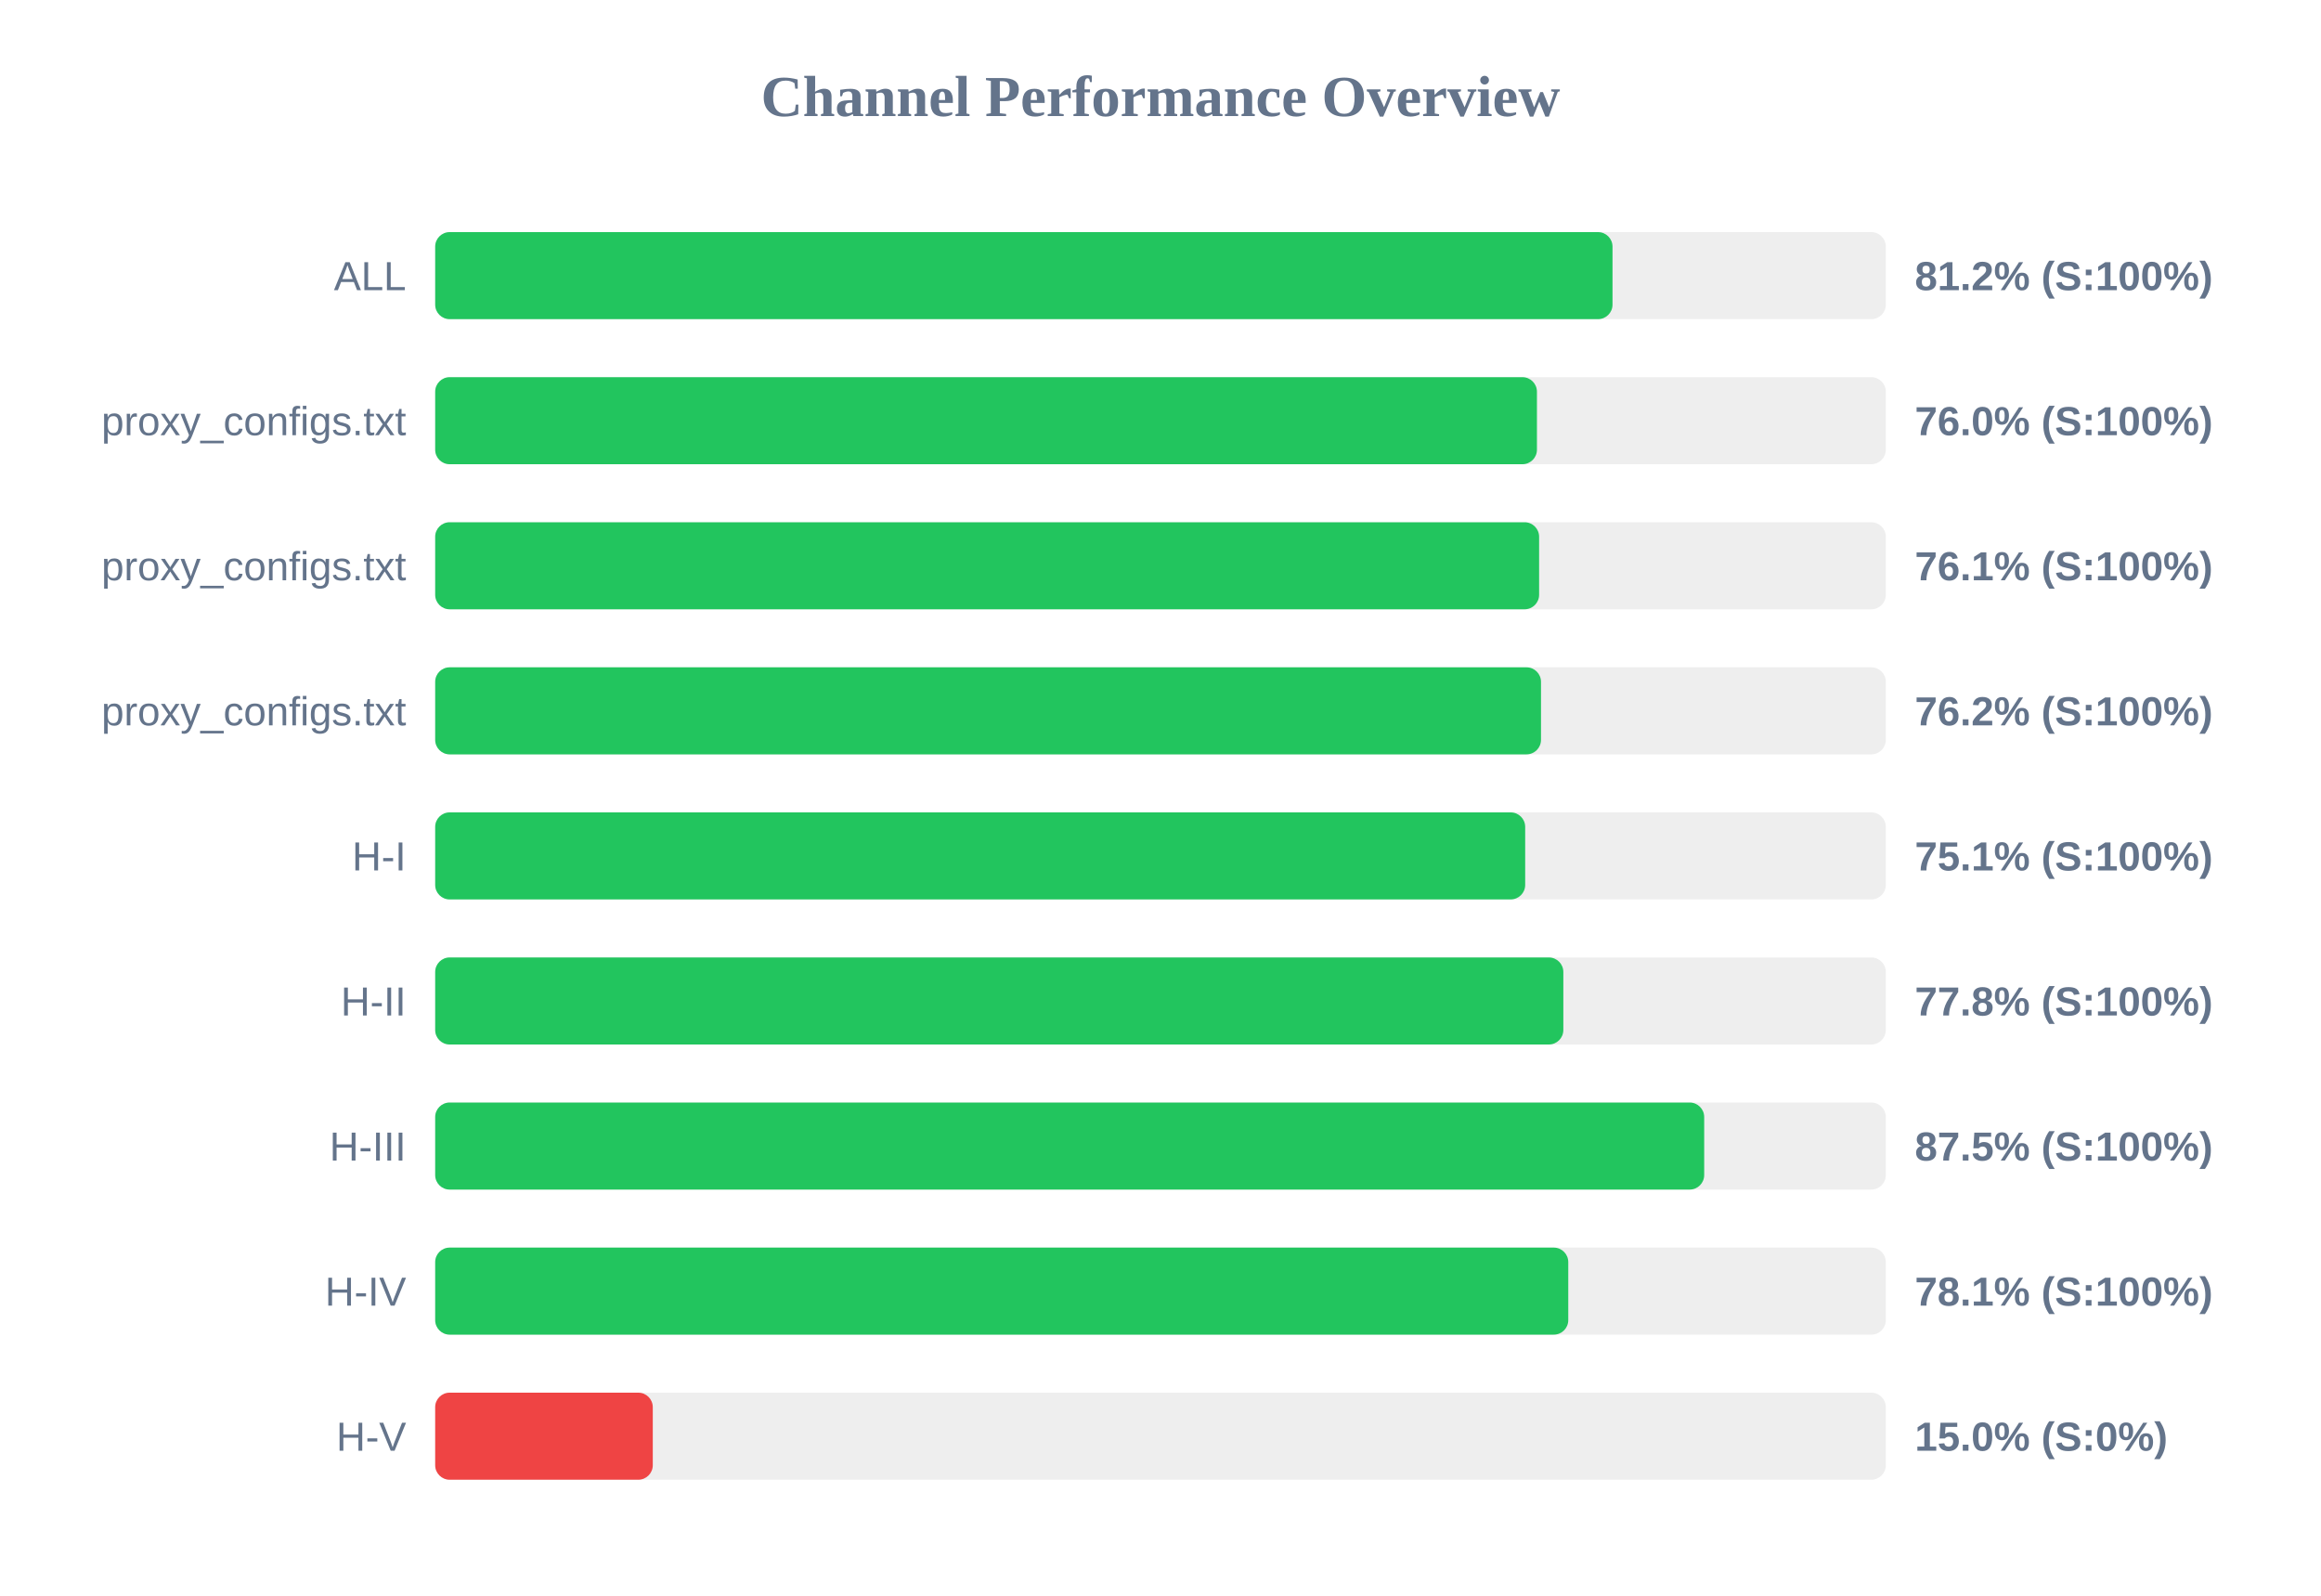
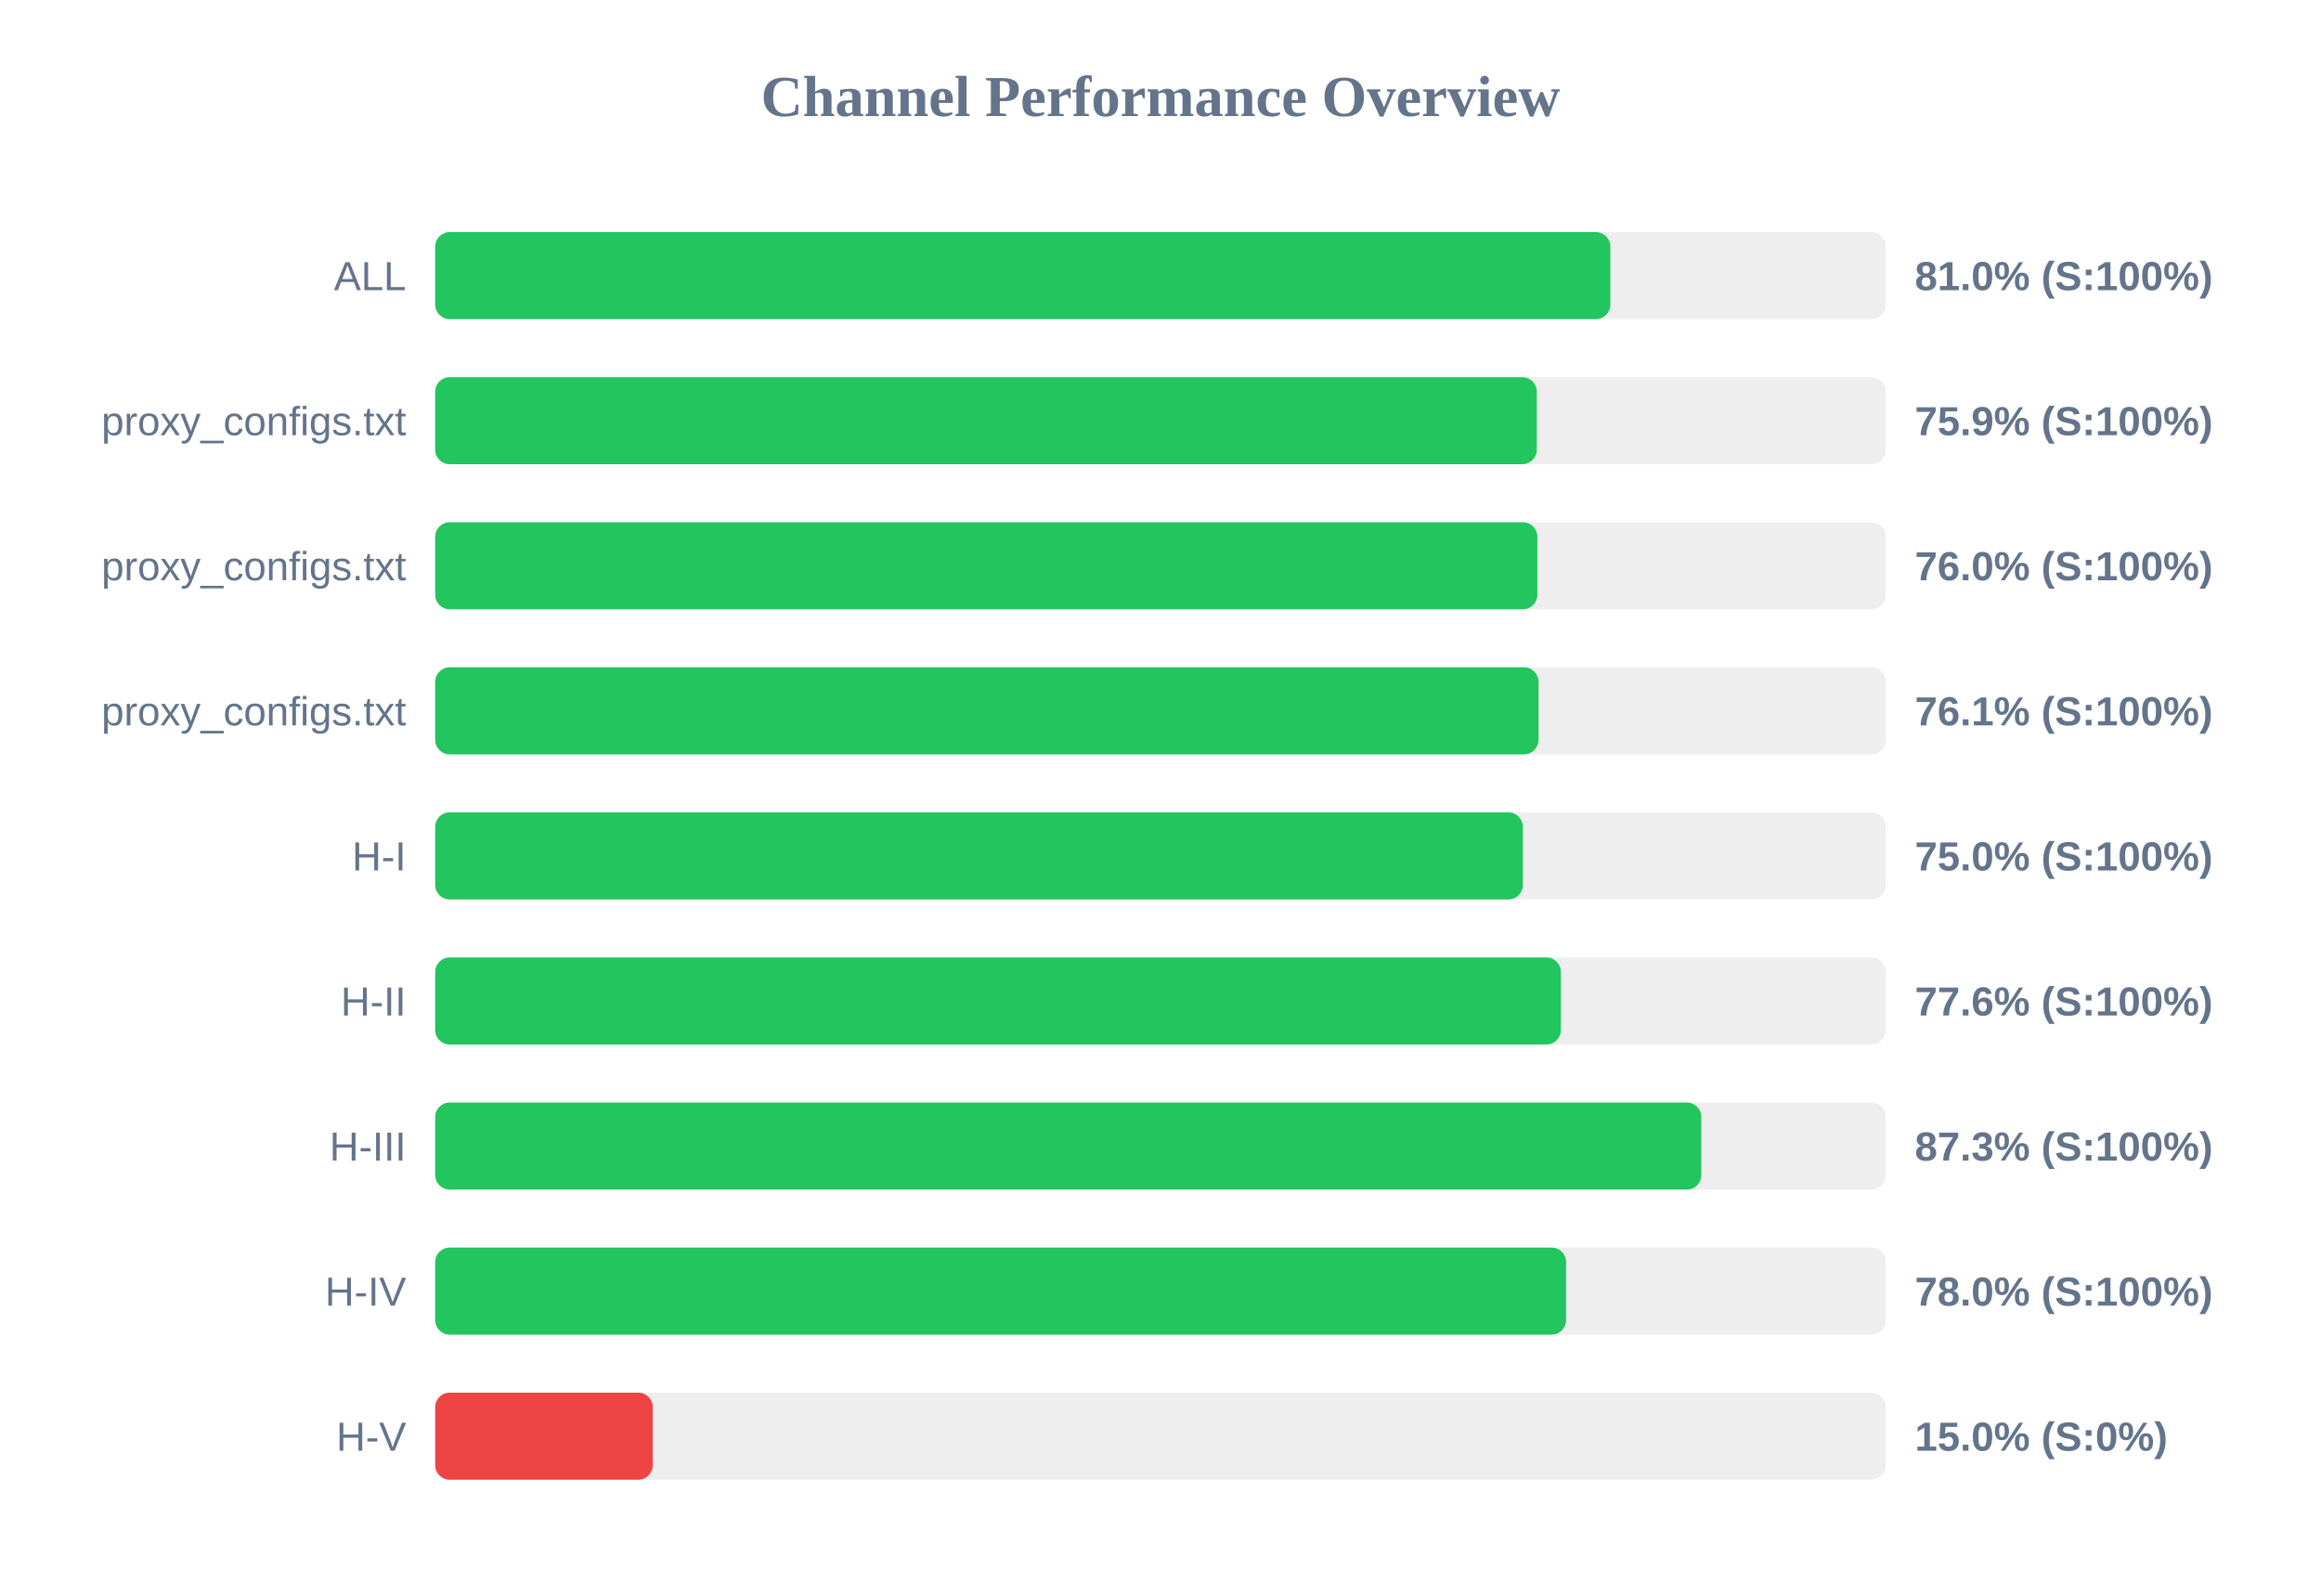
<svg xmlns="http://www.w3.org/2000/svg" width="800" height="550" version="1.1">
  <style>
        .row { font: 14px Arial; fill: #64748b; }
        .score { font: bold 14px Arial; fill: #64748b; }
    </style>
  <text x="400" y="40" text-anchor="middle" font-size="20px" font-weight="bold" fill="#64748b">Channel Performance Overview</text>
  <rect x="150" y="80" width="500" height="30" fill="#eee" rx="5" />
-   <rect x="150" y="80" width="405.8" height="30" fill="#22c55e" rx="5" />
+   <rect x="150" y="80" width="405.05" height="30" fill="#22c55e" rx="5" />
  <text x="140" y="100" text-anchor="end" class="row">ALL</text>
-   <text x="660" y="100" text-anchor="start" class="score">81.2% (S:100%)</text>
+   <text x="660" y="100" text-anchor="start" class="score">81.0% (S:100%)</text>
  <rect x="150" y="130" width="500" height="30" fill="#eee" rx="5" />
-   <rect x="150" y="130" width="379.75" height="30" fill="#22c55e" rx="5" />
+   <rect x="150" y="130" width="379.7" height="30" fill="#22c55e" rx="5" />
  <text x="140" y="150" text-anchor="end" class="row">proxy_configs.txt</text>
-   <text x="660" y="150" text-anchor="start" class="score">76.0% (S:100%)</text>
+   <text x="660" y="150" text-anchor="start" class="score">75.9% (S:100%)</text>
  <rect x="150" y="180" width="500" height="30" fill="#eee" rx="5" />
-   <rect x="150" y="180" width="380.5" height="30" fill="#22c55e" rx="5" />
+   <rect x="150" y="180" width="379.9" height="30" fill="#22c55e" rx="5" />
  <text x="140" y="200" text-anchor="end" class="row">proxy_configs.txt</text>
-   <text x="660" y="200" text-anchor="start" class="score">76.1% (S:100%)</text>
+   <text x="660" y="200" text-anchor="start" class="score">76.0% (S:100%)</text>
  <rect x="150" y="230" width="500" height="30" fill="#eee" rx="5" />
-   <rect x="150" y="230" width="381.15" height="30" fill="#22c55e" rx="5" />
+   <rect x="150" y="230" width="380.3" height="30" fill="#22c55e" rx="5" />
  <text x="140" y="250" text-anchor="end" class="row">proxy_configs.txt</text>
-   <text x="660" y="250" text-anchor="start" class="score">76.2% (S:100%)</text>
+   <text x="660" y="250" text-anchor="start" class="score">76.1% (S:100%)</text>
  <rect x="150" y="280" width="500" height="30" fill="#eee" rx="5" />
-   <rect x="150" y="280" width="375.7" height="30" fill="#22c55e" rx="5" />
+   <rect x="150" y="280" width="374.9" height="30" fill="#22c55e" rx="5" />
  <text x="140" y="300" text-anchor="end" class="row">H-I</text>
-   <text x="660" y="300" text-anchor="start" class="score">75.1% (S:100%)</text>
+   <text x="660" y="300" text-anchor="start" class="score">75.0% (S:100%)</text>
  <rect x="150" y="330" width="500" height="30" fill="#eee" rx="5" />
-   <rect x="150" y="330" width="388.85" height="30" fill="#22c55e" rx="5" />
+   <rect x="150" y="330" width="388.0" height="30" fill="#22c55e" rx="5" />
  <text x="140" y="350" text-anchor="end" class="row">H-II</text>
-   <text x="660" y="350" text-anchor="start" class="score">77.8% (S:100%)</text>
+   <text x="660" y="350" text-anchor="start" class="score">77.6% (S:100%)</text>
  <rect x="150" y="380" width="500" height="30" fill="#eee" rx="5" />
-   <rect x="150" y="380" width="437.4" height="30" fill="#22c55e" rx="5" />
+   <rect x="150" y="380" width="436.4" height="30" fill="#22c55e" rx="5" />
  <text x="140" y="400" text-anchor="end" class="row">H-III</text>
-   <text x="660" y="400" text-anchor="start" class="score">87.5% (S:100%)</text>
+   <text x="660" y="400" text-anchor="start" class="score">87.3% (S:100%)</text>
  <rect x="150" y="430" width="500" height="30" fill="#eee" rx="5" />
-   <rect x="150" y="430" width="390.55" height="30" fill="#22c55e" rx="5" />
+   <rect x="150" y="430" width="389.8" height="30" fill="#22c55e" rx="5" />
  <text x="140" y="450" text-anchor="end" class="row">H-IV</text>
-   <text x="660" y="450" text-anchor="start" class="score">78.1% (S:100%)</text>
+   <text x="660" y="450" text-anchor="start" class="score">78.0% (S:100%)</text>
  <rect x="150" y="480" width="500" height="30" fill="#eee" rx="5" />
  <rect x="150" y="480" width="75.0" height="30" fill="#ef4444" rx="5" />
  <text x="140" y="500" text-anchor="end" class="row">H-V</text>
  <text x="660" y="500" text-anchor="start" class="score">15.0% (S:0%)</text>
</svg>
